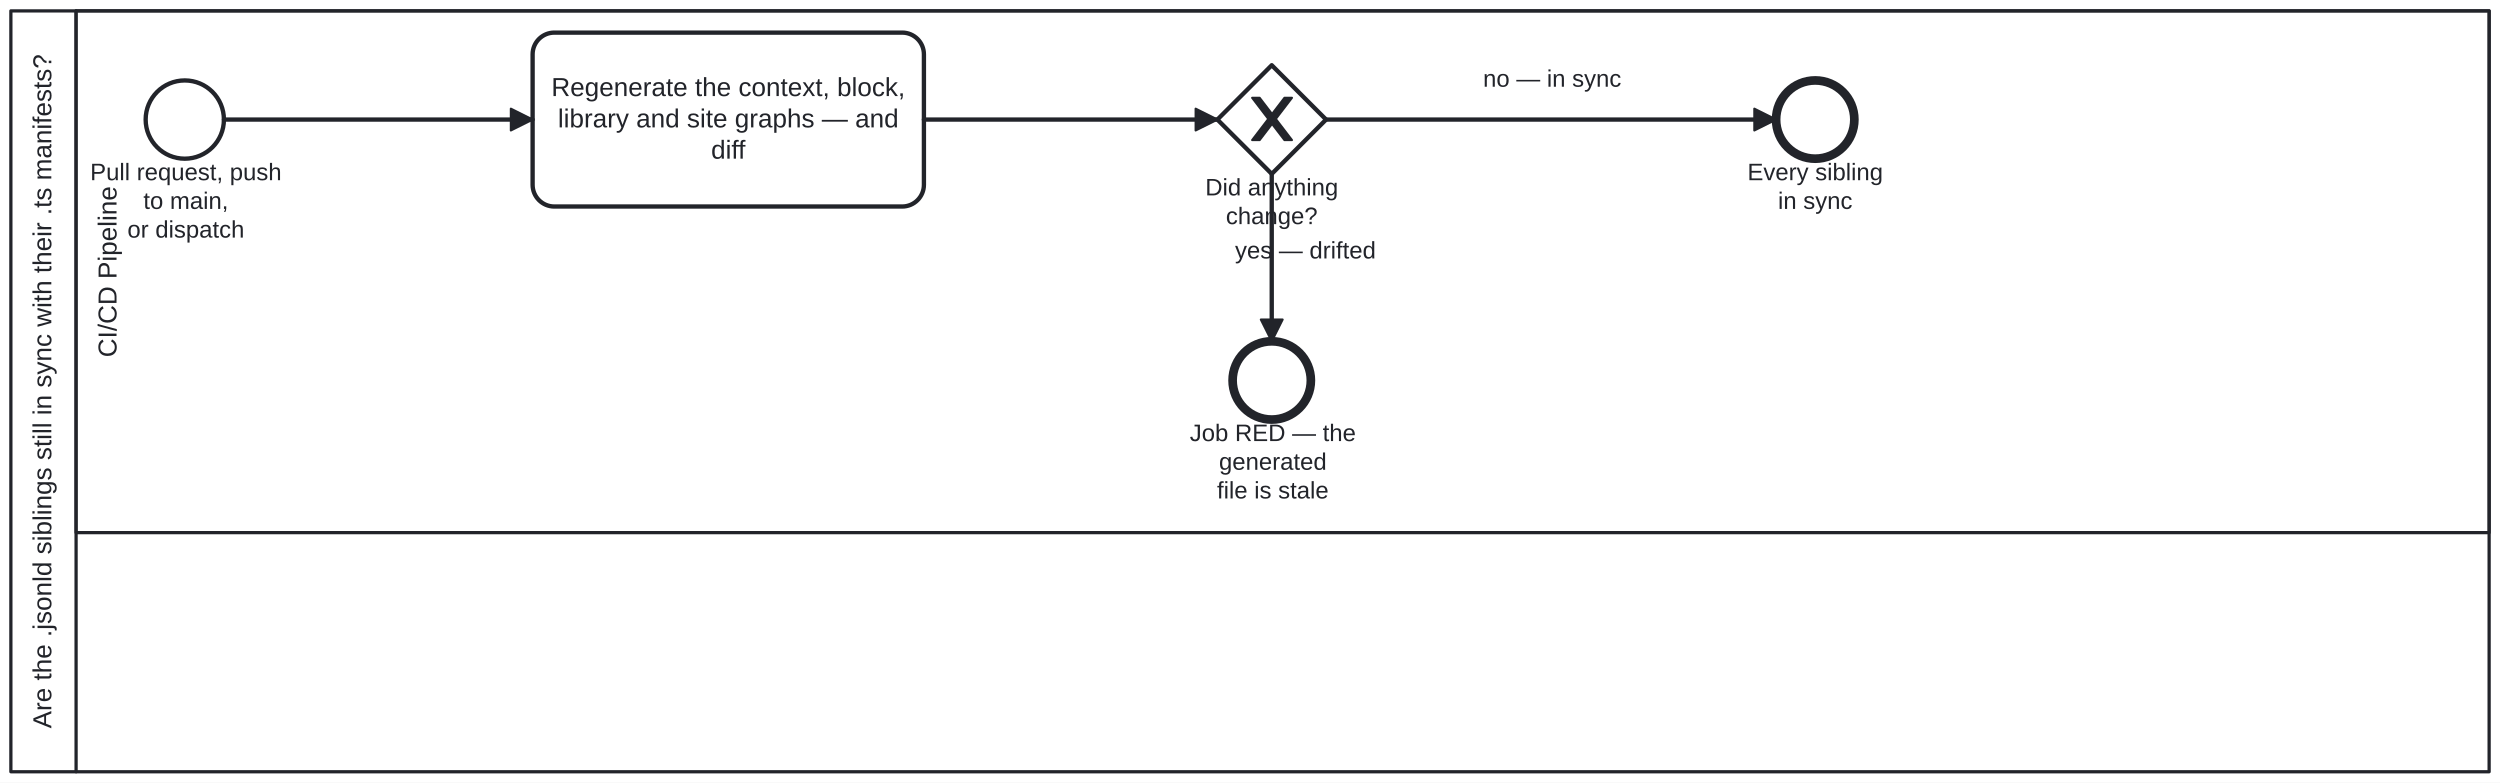
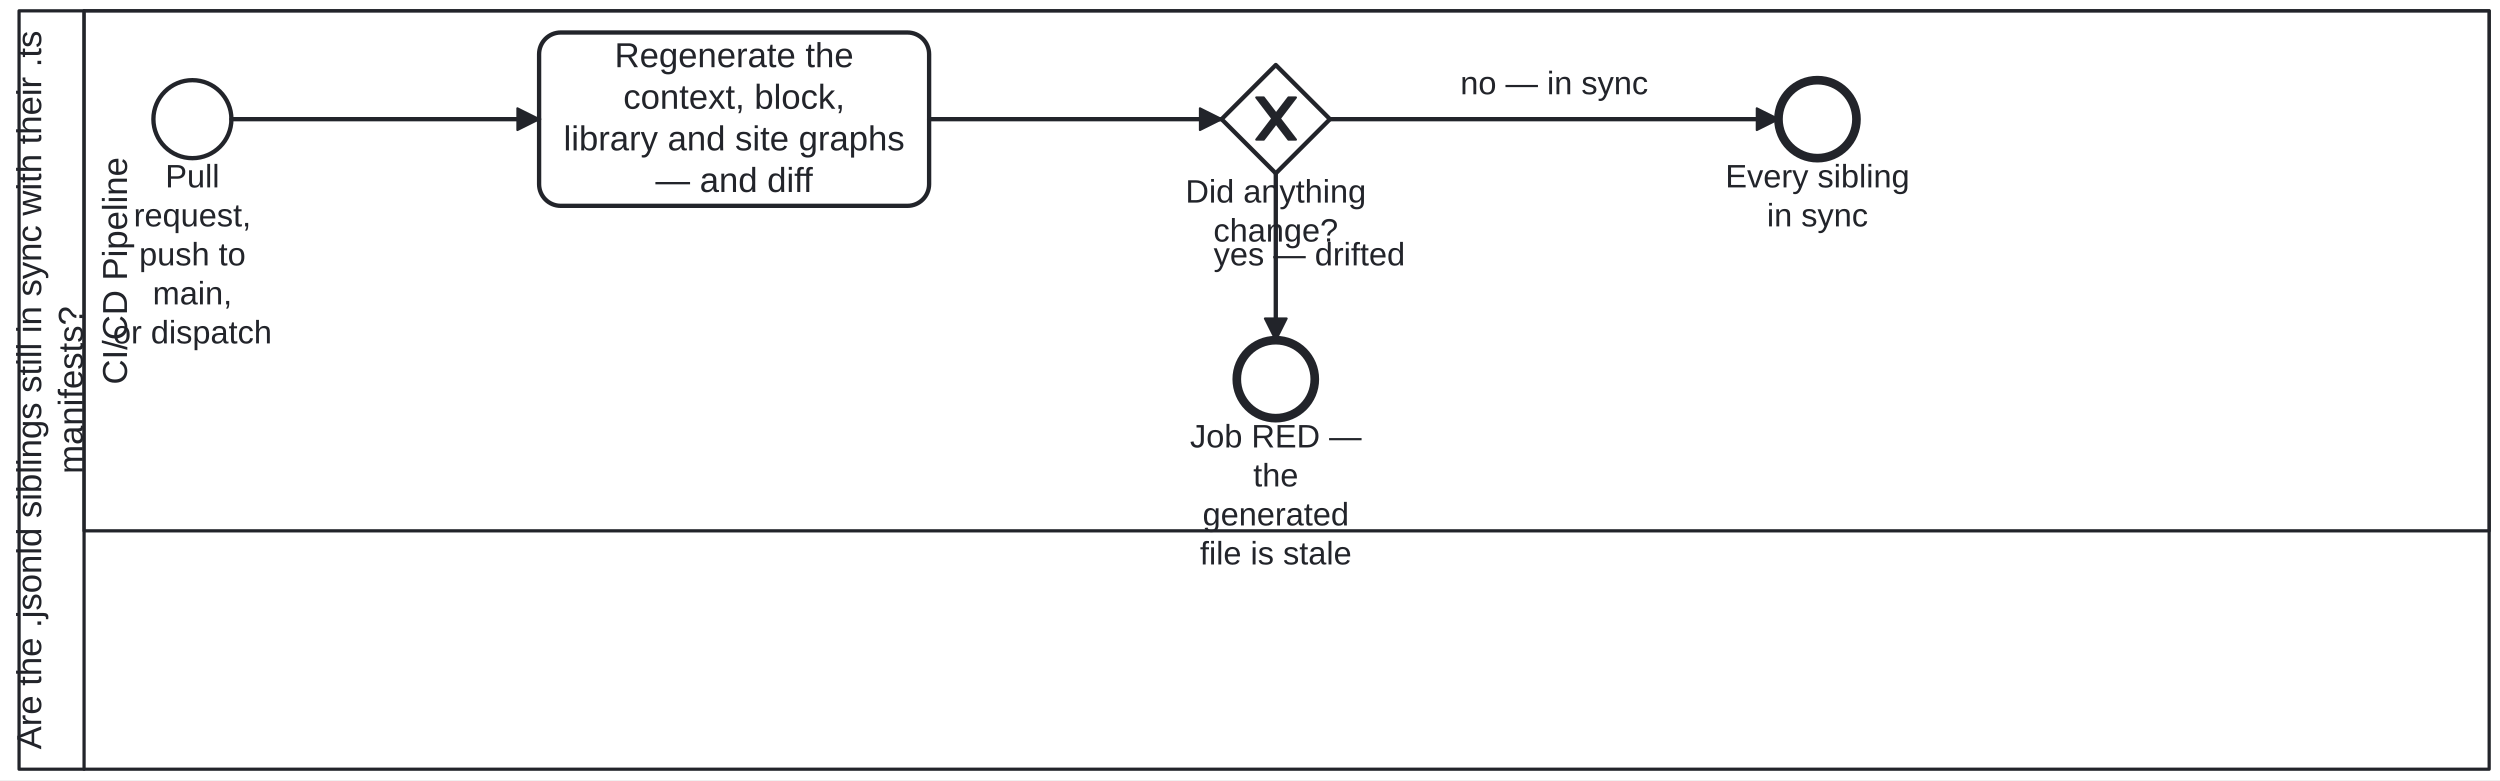
- <svg xmlns="http://www.w3.org/2000/svg" width="100%" style="max-width:100%;height:auto" viewBox="55 55 1150 360" version="1.1">
-   <rect x="55" y="55" width="1150" height="360" fill="#ffffff" />
+ <svg xmlns="http://www.w3.org/2000/svg" width="100%" style="max-width:100%;height:auto" viewBox="51.2 55 1153.8 360" version="1.1">
+   <rect x="51.2" y="55" width="1153.8" height="360" fill="#ffffff" />
  <g class="djs-group">
    <g class="djs-element djs-shape" data-element-id="Participant_Process_JsonLdDrift" style="display: block;" transform="matrix(1 0 0 1 60 60)">
      <g class="djs-visual">
        <rect x="0" y="0" width="1140" height="350" rx="0" ry="0" style="stroke-linecap: round; stroke-linejoin: round; stroke: rgb(34, 36, 42); stroke-width: 1.5px; fill: white; fill-opacity: 0.95;" />
        <path style="fill: none; stroke-linecap: round; stroke-linejoin: round; stroke: rgb(34, 36, 42); stroke-width: 1.5px;" d="M30,0L30,350" />
-         <text lineHeight="1.2" class="djs-label" style="font-family: Arial, sans-serif; font-size: 12px; font-weight: normal; fill: rgb(34, 36, 42);" transform="matrix(-1.83697e-16 -1 1 -1.83697e-16 0 350)">
-           <tspan x="19.938" y="18.6">Are the .jsonld siblings still in sync with their .ts manifests?</tspan>
+         <text lineHeight="1.2" class="djs-label" style="font-family: Arial, sans-serif; font-size: 16px; font-weight: normal; fill: rgb(34, 36, 42);" transform="matrix(-1.83697e-16 -1 1 -1.83697e-16 0 350)">
+           <tspan x="9.156" y="10.2">Are the .jsonld siblings still in sync with their .ts </tspan>
+           <tspan x="136.316" y="29.4">manifests?</tspan>
        </text>
      </g>
      <rect class="djs-hit djs-hit-all" x="0" y="0" width="1140" height="350" style="fill: none; stroke-opacity: 0; stroke: white; stroke-width: 15px;" />
    </g>
    <g class="djs-children">
      <g class="djs-group">
        <g class="djs-element djs-shape" data-element-id="Lane_Ci" style="display: block;" transform="matrix(1 0 0 1 90 60)">
          <g class="djs-visual">
            <rect x="0" y="0" width="1110" height="240" rx="0" ry="0" style="stroke-linecap: round; stroke-linejoin: round; stroke: rgb(34, 36, 42); stroke-width: 1.5px; fill: white; fill-opacity: 0.25;" />
-             <text lineHeight="1.2" class="djs-label" style="font-family: Arial, sans-serif; font-size: 12px; font-weight: normal; fill: rgb(34, 36, 42);" transform="matrix(-1.83697e-16 -1 1 -1.83697e-16 0 240)">
-               <tspan x="80.651" y="18.6">CI/CD Pipeline</tspan>
+             <text lineHeight="1.2" class="djs-label" style="font-family: Arial, sans-serif; font-size: 16px; font-weight: normal; fill: rgb(34, 36, 42);" transform="matrix(-1.83697e-16 -1 1 -1.83697e-16 0 240)">
+               <tspan x="67.535" y="19.8">CI/CD Pipeline</tspan>
            </text>
          </g>
          <rect class="djs-hit djs-hit-all" x="0" y="0" width="1110" height="240" style="fill: none; stroke-opacity: 0; stroke: white; stroke-width: 15px;" />
        </g>
      </g>
      <g class="djs-group">
        <g class="djs-element djs-shape" data-element-id="Start_Change" style="display: block;" transform="matrix(1 0 0 1 122 92)">
          <g class="djs-visual">
            <circle cx="18" cy="18" r="18" style="stroke-linecap: round; stroke-linejoin: round; stroke: rgb(34, 36, 42); stroke-width: 2px; fill: white; fill-opacity: 0.95;" />
          </g>
          <rect class="djs-hit djs-hit-all" x="0" y="0" width="36" height="36" style="fill: none; stroke-opacity: 0; stroke: white; stroke-width: 15px;" />
        </g>
      </g>
      <g class="djs-group">
-         <g class="djs-element djs-shape" data-element-id="Start_Change_label" style="display: block;" transform="matrix(1 0 0 1 96 128)">
+         <g class="djs-element djs-shape" data-element-id="Start_Change_label" style="display: block;" transform="matrix(1 0 0 1 98 128)">
          <g class="djs-visual">
-             <text lineHeight="1.2" class="djs-label" style="font-family: Arial, sans-serif; font-size: 11px; font-weight: normal; fill: rgb(34, 36, 42);">
-               <tspan x="0.473" y="9.9">Pull request, push</tspan>
-               <tspan x="24.936" y="23.1">to main,</tspan>
-               <tspan x="17.596" y="36.3">or dispatch</tspan>
+             <text lineHeight="1.2" class="djs-label" style="font-family: Arial, sans-serif; font-size: 15px; font-weight: normal; fill: rgb(34, 36, 42);">
+               <tspan x="29.494" y="13.5">Pull </tspan>
+               <tspan x="14.9" y="31.5">request, </tspan>
+               <tspan x="17.398" y="49.5">push to </tspan>
+               <tspan x="23.66" y="67.5">main,</tspan>
+               <tspan x="5.313" y="85.5">or dispatch</tspan>
            </text>
          </g>
-           <rect class="djs-hit djs-hit-all" x="0" y="0" width="89" height="40" style="fill: none; stroke-opacity: 0; stroke: white; stroke-width: 15px;" />
+           <rect class="djs-hit djs-hit-all" x="0" y="0" width="84" height="72" style="fill: none; stroke-opacity: 0; stroke: white; stroke-width: 15px;" />
        </g>
      </g>
      <g class="djs-group">
        <g class="djs-element djs-shape" data-element-id="Task_Check" style="display: block;" transform="matrix(1 0 0 1 300 70)">
          <g class="djs-visual">
            <rect x="0" y="0" width="180" height="80" rx="10" ry="10" style="stroke-linecap: round; stroke-linejoin: round; stroke: rgb(34, 36, 42); stroke-width: 2px; fill: white; fill-opacity: 0.95;" />
-             <text lineHeight="1.2" class="djs-label" style="font-family: Arial, sans-serif; font-size: 12px; font-weight: normal; fill: rgb(34, 36, 42);">
-               <tspan x="8.616" y="29.2">Regenerate the context, block,</tspan>
-               <tspan x="11.625" y="43.6">library and site graphs — and </tspan>
-               <tspan x="82.104" y="58">diff</tspan>
+             <text lineHeight="1.2" class="djs-label" style="font-family: Arial, sans-serif; font-size: 16px; font-weight: normal; fill: rgb(34, 36, 42);">
+               <tspan x="34.848" y="16">Regenerate the </tspan>
+               <tspan x="38.863" y="35.2">context, block,</tspan>
+               <tspan x="11.293" y="54.4">library and site graphs </tspan>
+               <tspan x="53.68" y="73.6">— and diff</tspan>
            </text>
          </g>
          <rect class="djs-hit djs-hit-all" x="0" y="0" width="180" height="80" style="fill: none; stroke-opacity: 0; stroke: white; stroke-width: 15px;" />
        </g>
      </g>
      <g class="djs-group">
        <g class="djs-element djs-shape" data-element-id="GW_Drift" style="display: block;" transform="matrix(1 0 0 1 615 85)">
          <g class="djs-visual">
            <polygon points="25,0 50,25 25,50 0,25" style="stroke-linecap: round; stroke-linejoin: round; stroke: rgb(34, 36, 42); stroke-width: 2px; fill: white; fill-opacity: 0.95;" />
            <path d="m 16,15 7.429,9.714 -7.429,9.714 3.429,0 5.714,-7.464 5.714,7.464 3.429,0 -7.429,-9.714 7.429,-9.714 -3.429,0 -5.714,7.464 -5.714,-7.464 -3.429,0 z" style="fill: rgb(34, 36, 42); stroke-linecap: round; stroke-linejoin: round; stroke: rgb(34, 36, 42); stroke-width: 1px;" />
          </g>
          <rect class="djs-hit djs-hit-all" x="0" y="0" width="50" height="50" style="fill: none; stroke-opacity: 0; stroke: white; stroke-width: 15px;" />
        </g>
      </g>
      <g class="djs-group">
-         <g class="djs-element djs-shape" data-element-id="GW_Drift_label" style="display: block;" transform="matrix(1 0 0 1 609 135)">
+         <g class="djs-element djs-shape" data-element-id="GW_Drift_label" style="display: block;" transform="matrix(1 0 0 1 598 135)">
          <g class="djs-visual">
-             <text lineHeight="1.2" class="djs-label" style="font-family: Arial, sans-serif; font-size: 11px; font-weight: normal; fill: rgb(34, 36, 42);">
-               <tspan x="0.425" y="9.9">Did anything</tspan>
-               <tspan x="9.897" y="23.1">change?</tspan>
+             <text lineHeight="1.2" class="djs-label" style="font-family: Arial, sans-serif; font-size: 15px; font-weight: normal; fill: rgb(34, 36, 42);">
+               <tspan x="0.307" y="13.5">Did anything</tspan>
+               <tspan x="13.223" y="31.5">change?</tspan>
            </text>
          </g>
-           <rect class="djs-hit djs-hit-all" x="0" y="0" width="62" height="27" style="fill: none; stroke-opacity: 0; stroke: white; stroke-width: 15px;" />
+           <rect class="djs-hit djs-hit-all" x="0" y="0" width="84" height="36" style="fill: none; stroke-opacity: 0; stroke: white; stroke-width: 15px;" />
        </g>
      </g>
      <g class="djs-group">
        <g class="djs-element djs-shape" data-element-id="End_Clean" style="display: block;" transform="matrix(1 0 0 1 872 92)">
          <g class="djs-visual">
            <circle cx="18" cy="18" r="18" style="stroke-linecap: round; stroke-linejoin: round; stroke: rgb(34, 36, 42); stroke-width: 4px; fill: white; fill-opacity: 0.95;" />
          </g>
          <rect class="djs-hit djs-hit-all" x="0" y="0" width="36" height="36" style="fill: none; stroke-opacity: 0; stroke: white; stroke-width: 15px;" />
        </g>
      </g>
      <g class="djs-group">
-         <g class="djs-element djs-shape" data-element-id="End_Clean_label" style="display: block;" transform="matrix(1 0 0 1 853 128)">
+         <g class="djs-element djs-shape" data-element-id="End_Clean_label" style="display: block;" transform="matrix(1 0 0 1 847 128)">
          <g class="djs-visual">
-             <text lineHeight="1.2" class="djs-label" style="font-family: Arial, sans-serif; font-size: 11px; font-weight: normal; fill: rgb(34, 36, 42);">
-               <tspan x="5.821" y="9.9">Every sibling </tspan>
-               <tspan x="19.882" y="23.1">in sync</tspan>
+             <text lineHeight="1.2" class="djs-label" style="font-family: Arial, sans-serif; font-size: 15px; font-weight: normal; fill: rgb(34, 36, 42);">
+               <tspan x="0.483" y="13.5">Every sibling</tspan>
+               <tspan x="19.658" y="31.5">in sync</tspan>
            </text>
          </g>
-           <rect class="djs-hit djs-hit-all" x="0" y="0" width="74" height="27" style="fill: none; stroke-opacity: 0; stroke: white; stroke-width: 15px;" />
+           <rect class="djs-hit djs-hit-all" x="0" y="0" width="86" height="36" style="fill: none; stroke-opacity: 0; stroke: white; stroke-width: 15px;" />
        </g>
      </g>
      <g class="djs-group">
        <g class="djs-element djs-shape" data-element-id="End_Drift" style="display: block;" transform="matrix(1 0 0 1 622 212)">
          <g class="djs-visual">
            <circle cx="18" cy="18" r="18" style="stroke-linecap: round; stroke-linejoin: round; stroke: rgb(34, 36, 42); stroke-width: 4px; fill: white; fill-opacity: 0.95;" />
          </g>
          <rect class="djs-hit djs-hit-all" x="0" y="0" width="36" height="36" style="fill: none; stroke-opacity: 0; stroke: white; stroke-width: 15px;" />
        </g>
      </g>
      <g class="djs-group">
-         <g class="djs-element djs-shape" data-element-id="End_Drift_label" style="display: block;" transform="matrix(1 0 0 1 602 248)">
+         <g class="djs-element djs-shape" data-element-id="End_Drift_label" style="display: block;" transform="matrix(1 0 0 1 600 248)">
          <g class="djs-visual">
-             <text lineHeight="1.2" class="djs-label" style="font-family: Arial, sans-serif; font-size: 11px; font-weight: normal; fill: rgb(34, 36, 42);">
-               <tspan x="0.29" y="9.9">Job RED — the</tspan>
-               <tspan x="13.729" y="23.1">generated</tspan>
-               <tspan x="12.823" y="36.3">file is stale</tspan>
+             <text lineHeight="1.2" class="djs-label" style="font-family: Arial, sans-serif; font-size: 15px; font-weight: normal; fill: rgb(34, 36, 42);">
+               <tspan x="0.405" y="13.5">Job RED — </tspan>
+               <tspan x="29.574" y="31.5">the </tspan>
+               <tspan x="6.221" y="49.5">generated</tspan>
+               <tspan x="4.987" y="67.5">file is stale</tspan>
            </text>
          </g>
-           <rect class="djs-hit djs-hit-all" x="0" y="0" width="77" height="40" style="fill: none; stroke-opacity: 0; stroke: white; stroke-width: 15px;" />
+           <rect class="djs-hit djs-hit-all" x="0" y="0" width="80" height="72" style="fill: none; stroke-opacity: 0; stroke: white; stroke-width: 15px;" />
        </g>
      </g>
      <g class="djs-group">
        <g class="djs-element djs-connection" data-element-id="Flow_0" style="display: block;">
          <g class="djs-visual">
            <defs>
              <marker id="folio-marker-1" viewBox="0 0 20 20" refX="11" refY="10" markerWidth="10" markerHeight="10" orient="auto">
                <path d="M 1 5 L 11 10 L 1 15 Z" style="stroke-linecap: round; stroke-linejoin: round; stroke: rgb(34, 36, 42); stroke-width: 1px; fill: rgb(34, 36, 42);" />
              </marker>
            </defs>
            <path data-corner-radius="5" style="fill: none; stroke-linecap: round; stroke-linejoin: round; stroke: rgb(34, 36, 42); stroke-width: 2px; marker-end: url('#folio-marker-1');" d="M158,110L300,110" />
          </g>
          <path d="M158,110L300,110" class="djs-hit djs-hit-stroke" style="fill: none; stroke-opacity: 0; stroke: white; stroke-width: 15px;" />
        </g>
      </g>
      <g class="djs-group">
        <g class="djs-element djs-connection" data-element-id="Flow_1" style="display: block;">
          <g class="djs-visual">
            <defs>
              <marker id="folio-marker-2" viewBox="0 0 20 20" refX="11" refY="10" markerWidth="10" markerHeight="10" orient="auto">
                <path d="M 1 5 L 11 10 L 1 15 Z" style="stroke-linecap: round; stroke-linejoin: round; stroke: rgb(34, 36, 42); stroke-width: 1px; fill: rgb(34, 36, 42);" />
              </marker>
            </defs>
            <path data-corner-radius="5" style="fill: none; stroke-linecap: round; stroke-linejoin: round; stroke: rgb(34, 36, 42); stroke-width: 2px; marker-end: url('#folio-marker-2');" d="M480,110L615,110" />
          </g>
          <path d="M480,110L615,110" class="djs-hit djs-hit-stroke" style="fill: none; stroke-opacity: 0; stroke: white; stroke-width: 15px;" />
        </g>
      </g>
      <g class="djs-group">
        <g class="djs-element djs-connection" data-element-id="Flow_2" style="display: block;">
          <g class="djs-visual">
            <defs>
              <marker id="folio-marker-3" viewBox="0 0 20 20" refX="11" refY="10" markerWidth="10" markerHeight="10" orient="auto">
                <path d="M 1 5 L 11 10 L 1 15 Z" style="stroke-linecap: round; stroke-linejoin: round; stroke: rgb(34, 36, 42); stroke-width: 1px; fill: rgb(34, 36, 42);" />
              </marker>
            </defs>
            <path data-corner-radius="5" style="fill: none; stroke-linecap: round; stroke-linejoin: round; stroke: rgb(34, 36, 42); stroke-width: 2px; marker-end: url('#folio-marker-3');" d="M665,110L872,110" />
          </g>
          <path d="M665,110L872,110" class="djs-hit djs-hit-stroke" style="fill: none; stroke-opacity: 0; stroke: white; stroke-width: 15px;" />
        </g>
      </g>
      <g class="djs-group">
-         <g class="djs-element djs-shape" data-element-id="Flow_2_label" style="display: block;" transform="matrix(1 0 0 1 737 85)">
+         <g class="djs-element djs-shape" data-element-id="Flow_2_label" style="display: block;" transform="matrix(1 0 0 1 725 85)">
          <g class="djs-visual">
-             <text lineHeight="1.2" class="djs-label" style="font-family: Arial, sans-serif; font-size: 11px; font-weight: normal; fill: rgb(34, 36, 42);">
-               <tspan x="0.208" y="9.9">no — in sync</tspan>
+             <text lineHeight="1.2" class="djs-label" style="font-family: Arial, sans-serif; font-size: 15px; font-weight: normal; fill: rgb(34, 36, 42);">
+               <tspan x="0.148" y="13.5">no — in sync</tspan>
            </text>
          </g>
-           <rect class="djs-hit djs-hit-all" x="0" y="0" width="64" height="14" style="fill: none; stroke-opacity: 0; stroke: white; stroke-width: 15px;" />
+           <rect class="djs-hit djs-hit-all" x="0" y="0" width="87" height="18" style="fill: none; stroke-opacity: 0; stroke: white; stroke-width: 15px;" />
        </g>
      </g>
      <g class="djs-group">
        <g class="djs-element djs-connection" data-element-id="Flow_3" style="display: block;">
          <g class="djs-visual">
            <defs>
              <marker id="folio-marker-4" viewBox="0 0 20 20" refX="11" refY="10" markerWidth="10" markerHeight="10" orient="auto">
                <path d="M 1 5 L 11 10 L 1 15 Z" style="stroke-linecap: round; stroke-linejoin: round; stroke: rgb(34, 36, 42); stroke-width: 1px; fill: rgb(34, 36, 42);" />
              </marker>
            </defs>
            <path data-corner-radius="5" style="fill: none; stroke-linecap: round; stroke-linejoin: round; stroke: rgb(34, 36, 42); stroke-width: 2px; marker-end: url('#folio-marker-4');" d="M640,135L640,212" />
          </g>
          <path d="M640,135L640,212" class="djs-hit djs-hit-stroke" style="fill: none; stroke-opacity: 0; stroke: white; stroke-width: 15px;" />
        </g>
      </g>
      <g class="djs-group">
-         <g class="djs-element djs-shape" data-element-id="Flow_3_label" style="display: block;" transform="matrix(1 0 0 1 623 164)">
+         <g class="djs-element djs-shape" data-element-id="Flow_3_label" style="display: block;" transform="matrix(1 0 0 1 611 164)">
          <g class="djs-visual">
-             <text lineHeight="1.2" class="djs-label" style="font-family: Arial, sans-serif; font-size: 11px; font-weight: normal; fill: rgb(34, 36, 42);">
-               <tspan x="0.099" y="9.9">yes — drifted</tspan>
+             <text lineHeight="1.2" class="djs-label" style="font-family: Arial, sans-serif; font-size: 15px; font-weight: normal; fill: rgb(34, 36, 42);">
+               <tspan x="0.317" y="13.5">yes — drifted</tspan>
            </text>
          </g>
-           <rect class="djs-hit djs-hit-all" x="0" y="0" width="65" height="14" style="fill: none; stroke-opacity: 0; stroke: white; stroke-width: 15px;" />
+           <rect class="djs-hit djs-hit-all" x="0" y="0" width="89" height="18" style="fill: none; stroke-opacity: 0; stroke: white; stroke-width: 15px;" />
        </g>
      </g>
    </g>
  </g>
</svg>
